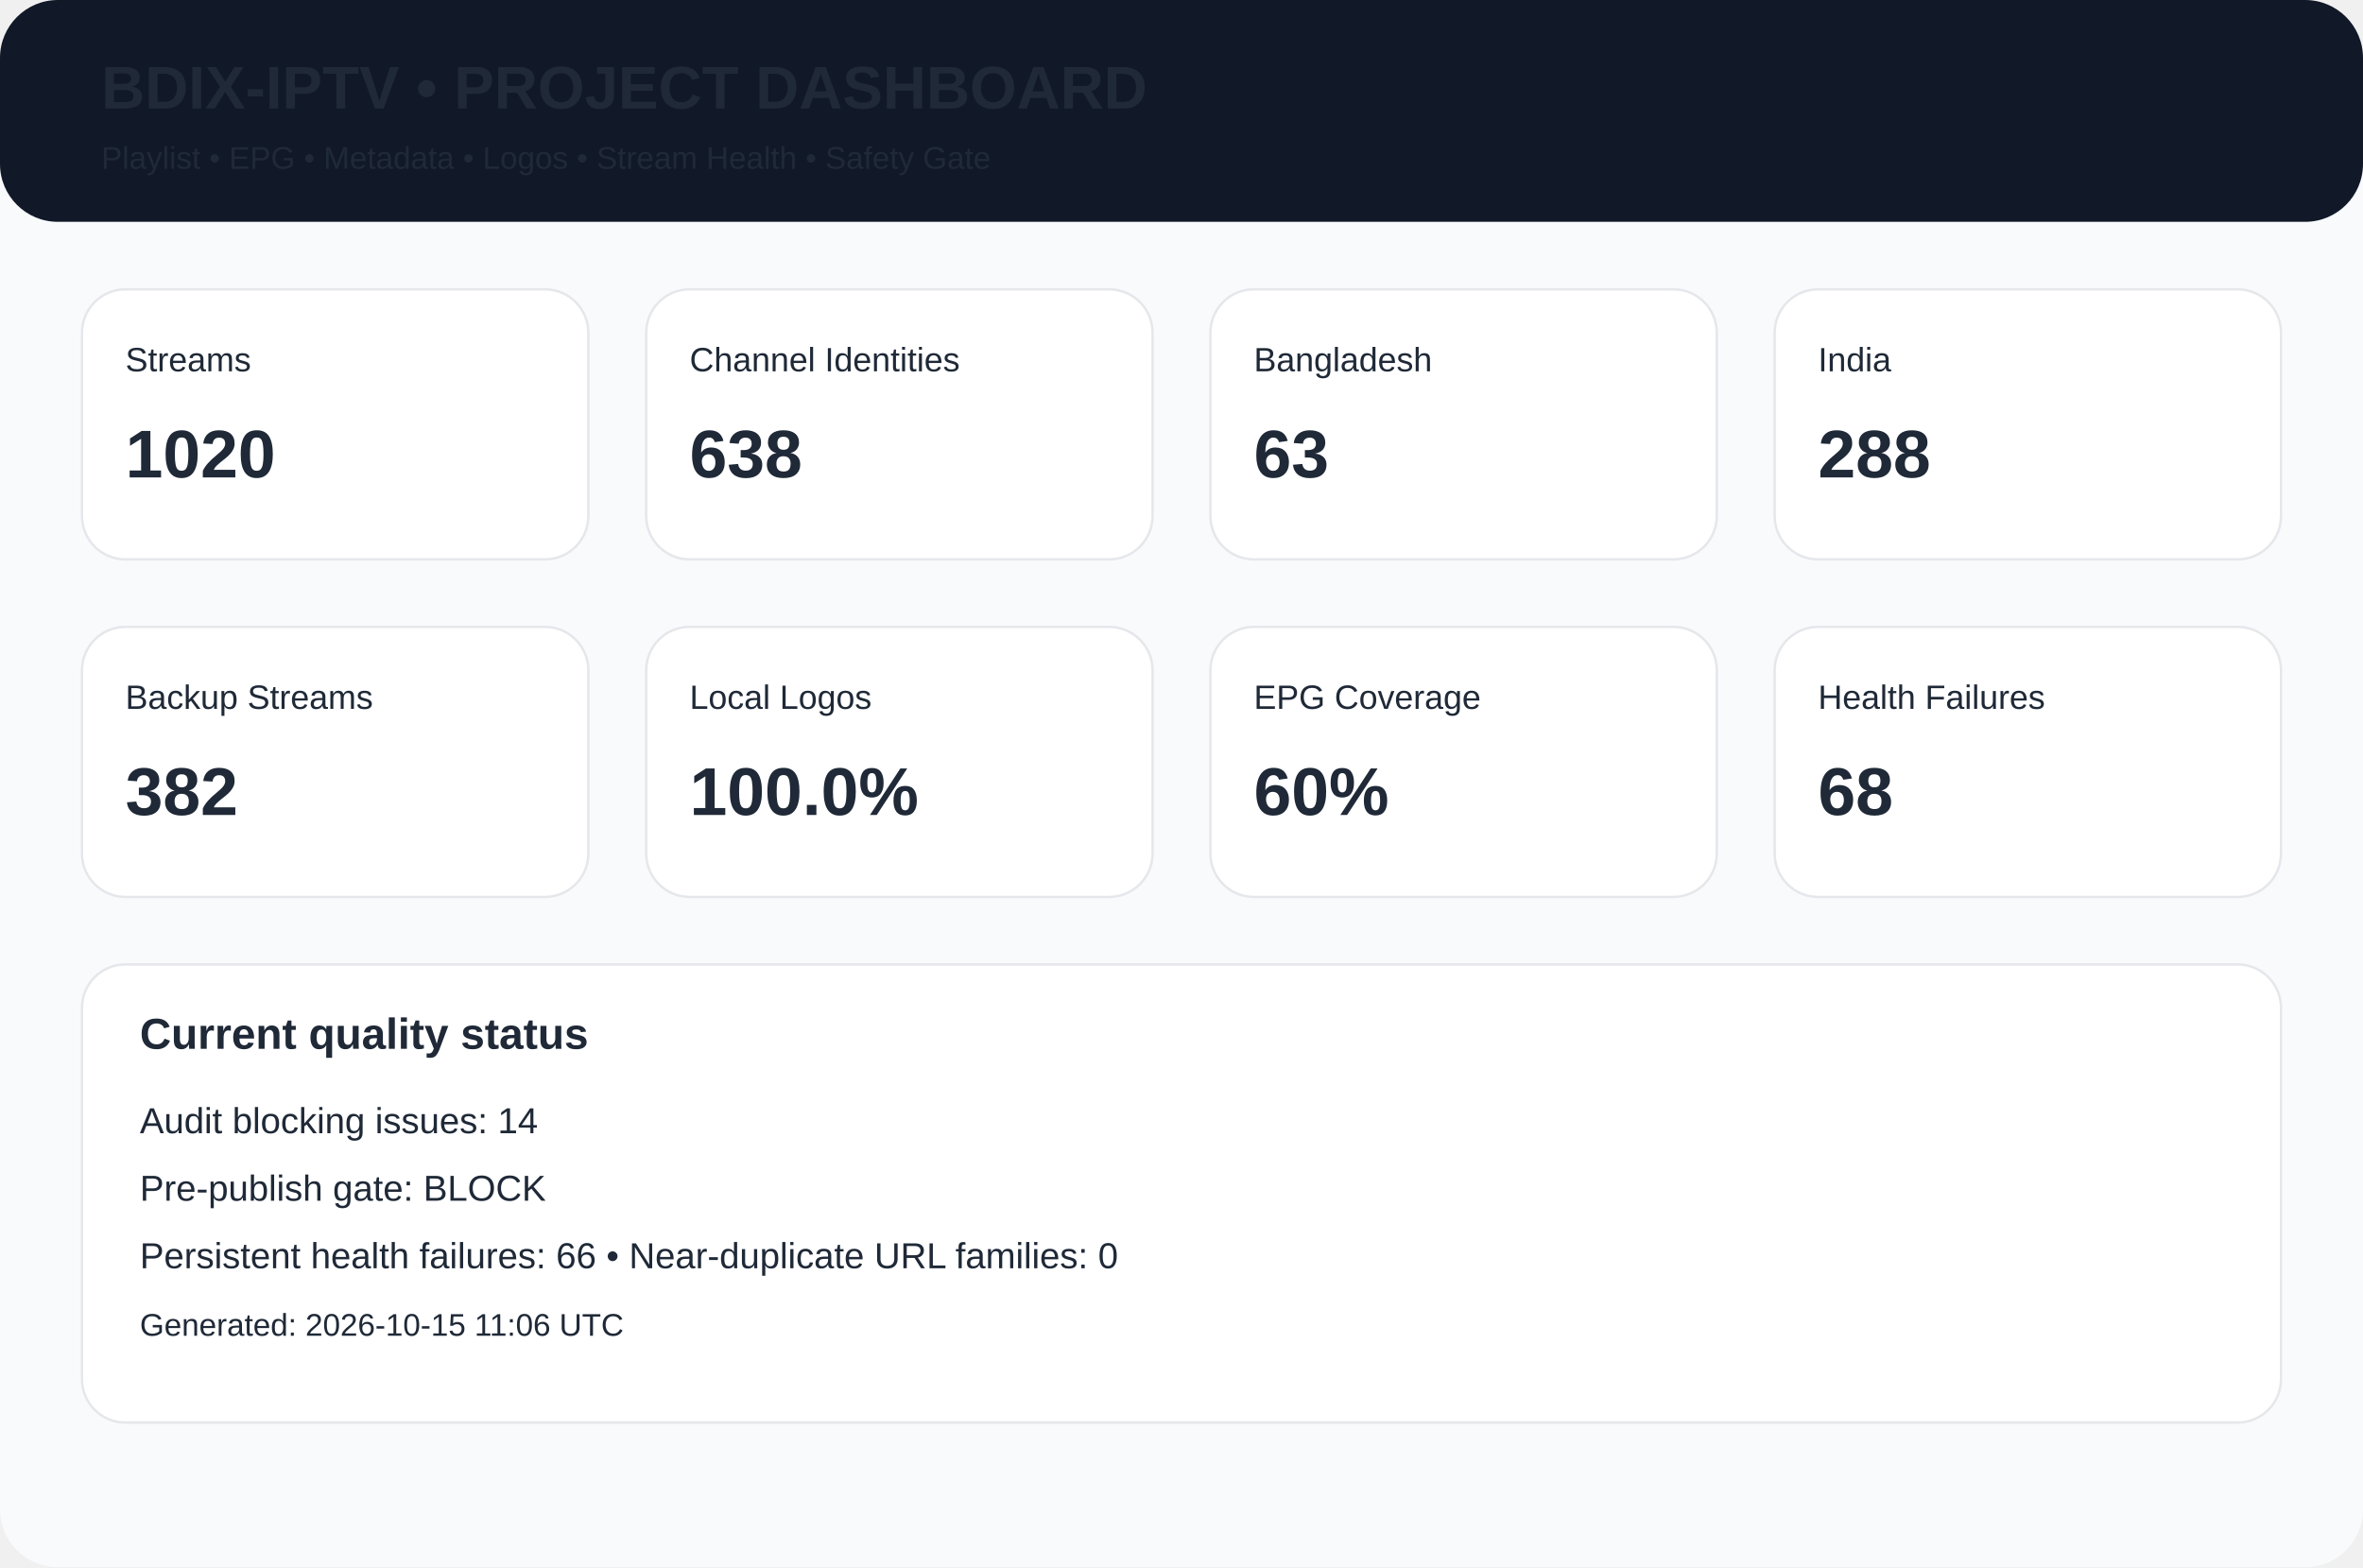
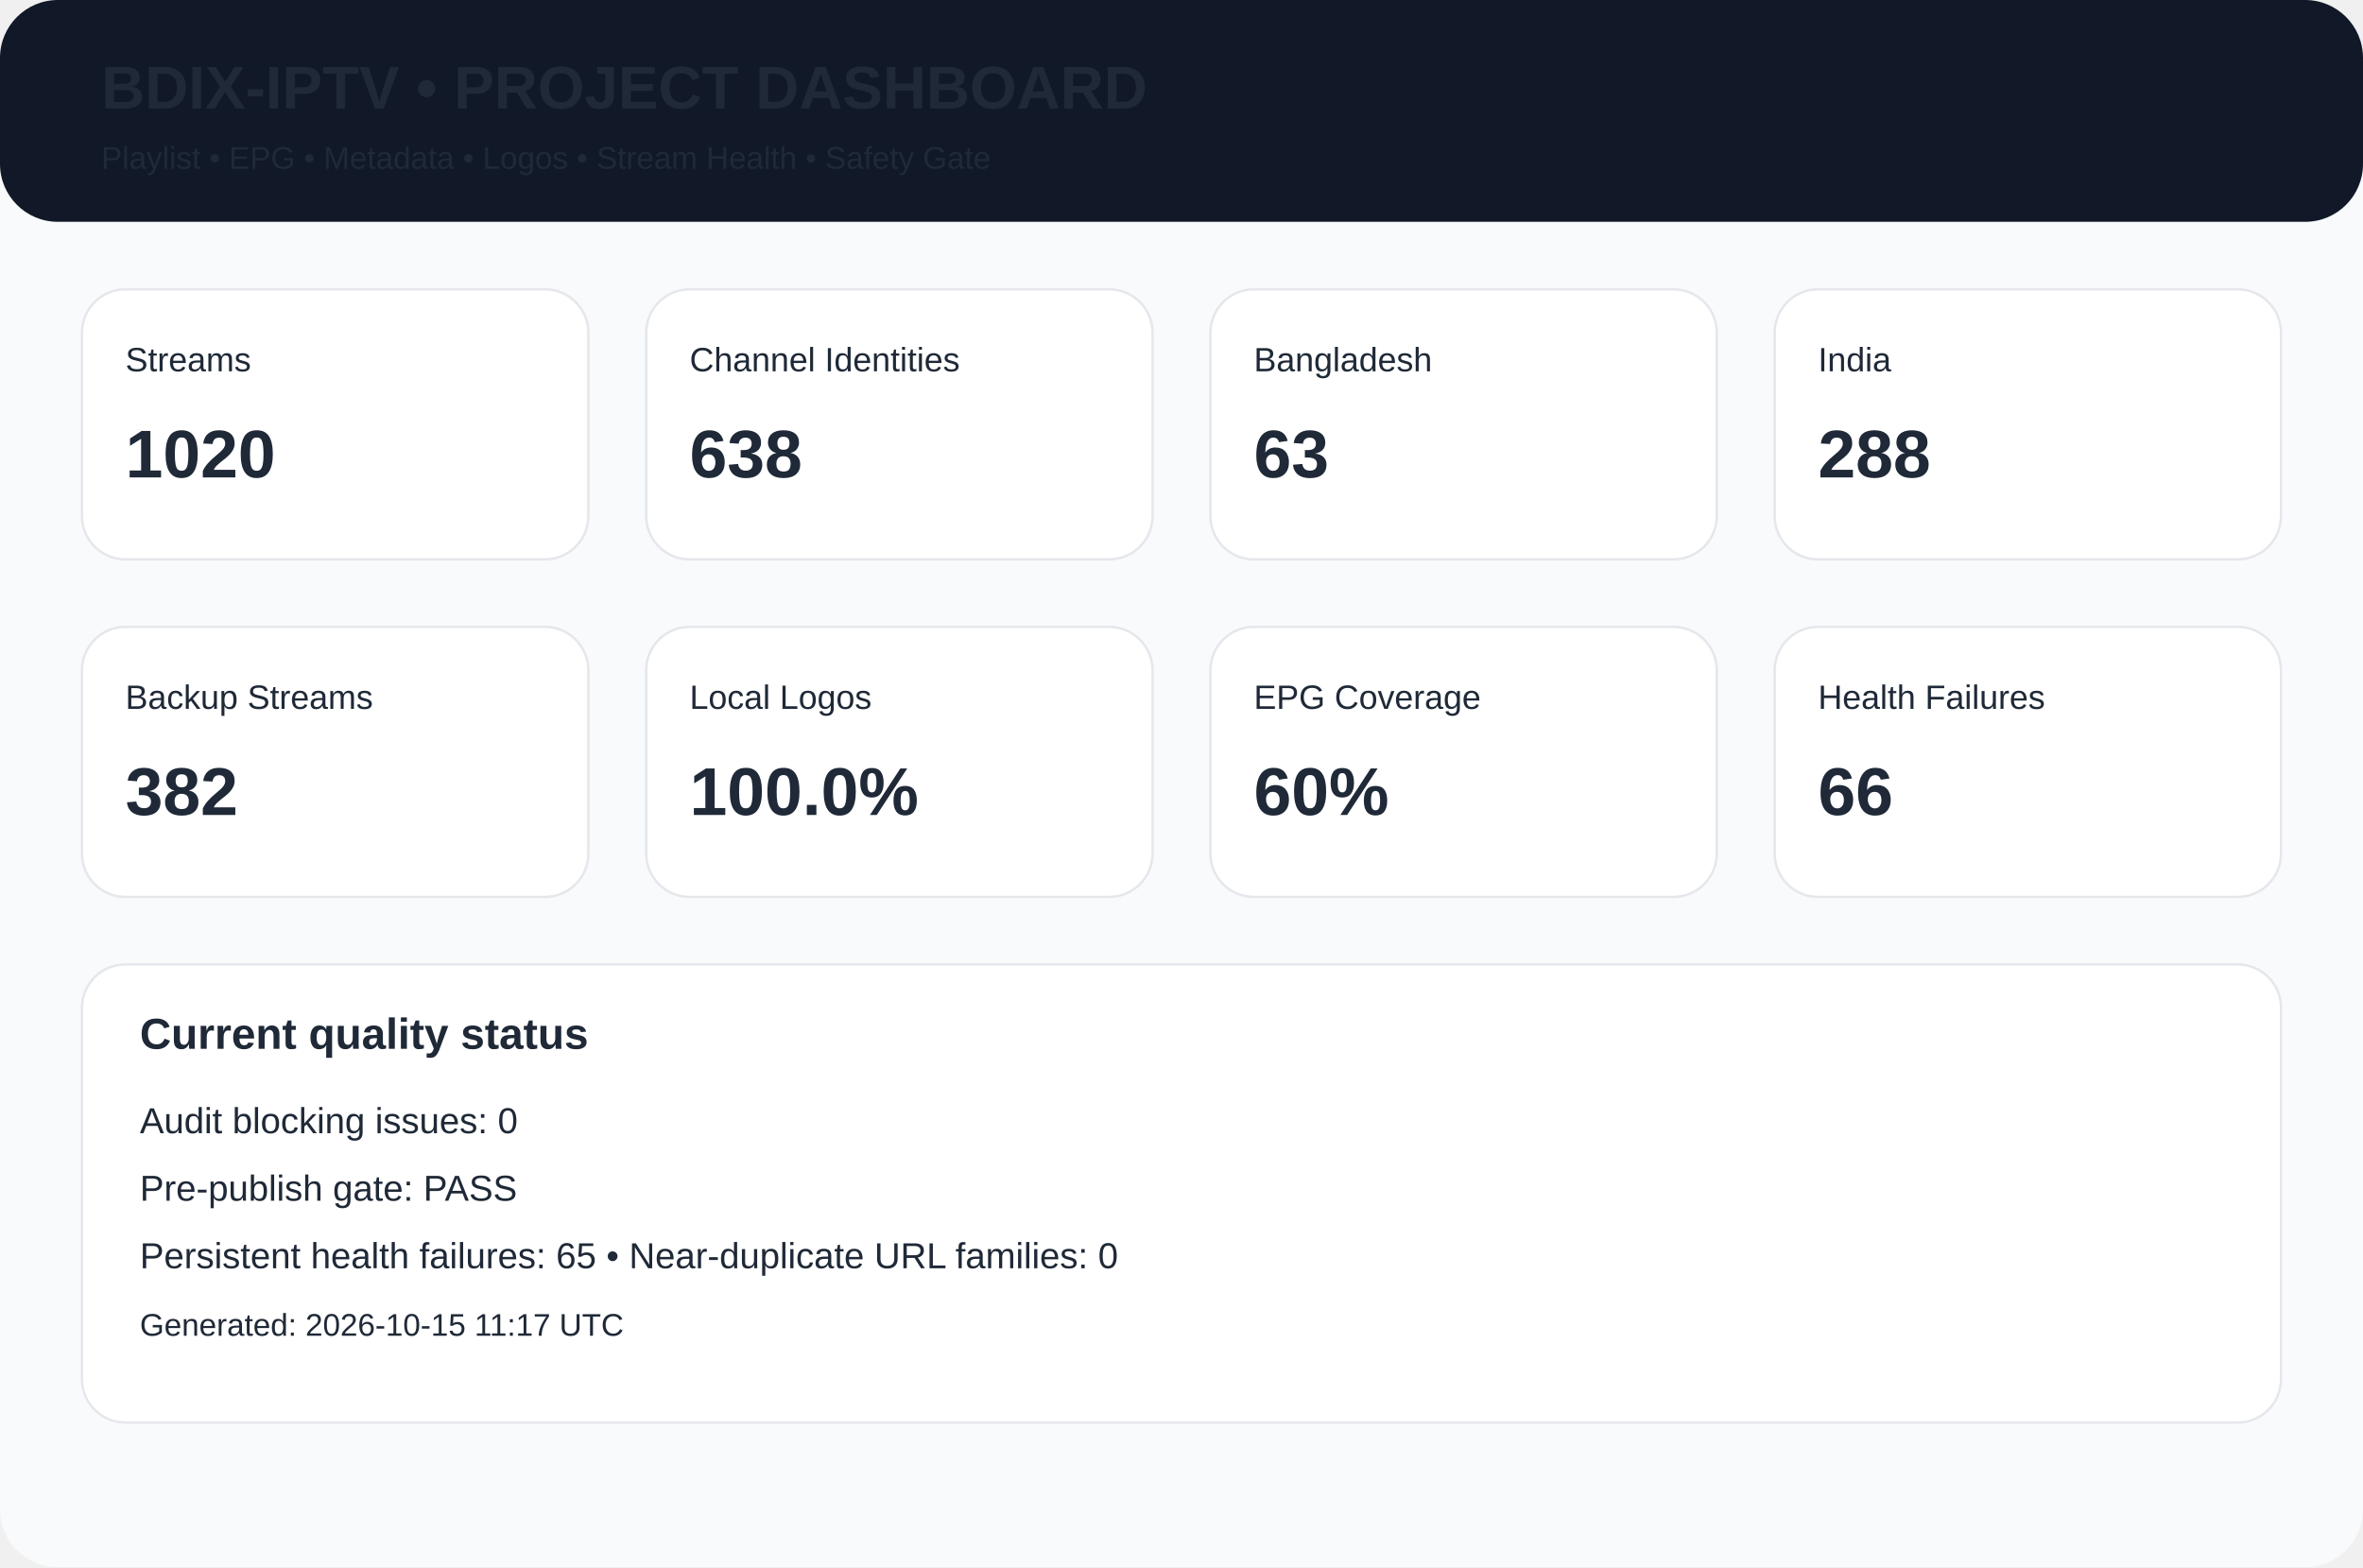
<svg xmlns="http://www.w3.org/2000/svg" width="980" height="650" viewBox="0 0 980 650">
  <rect width="980" height="650" rx="24" fill="#f8fafc" />
  <rect width="980" height="92" rx="24" fill="#111827" />
  <text x="42" y="45" font-family="Arial,Helvetica,sans-serif" font-size="25px" font-weight="700" fill="#1f2937">BDIX-IPTV • PROJECT DASHBOARD</text>
  <text x="42" y="70" font-family="Arial,Helvetica,sans-serif" font-size="13px" font-weight="400" fill="#1f2937">Playlist • EPG • Metadata • Logos • Stream Health • Safety Gate</text>
  <rect x="34" y="120" width="210" height="112" rx="18" fill="white" stroke="#e5e7eb" />
  <text x="52" y="154" font-family="Arial,Helvetica,sans-serif" font-size="14px" font-weight="400" fill="#1f2937">Streams</text>
  <text x="52" y="198" font-family="Arial,Helvetica,sans-serif" font-size="28px" font-weight="700" fill="#1f2937">1020</text>
  <rect x="268" y="120" width="210" height="112" rx="18" fill="white" stroke="#e5e7eb" />
  <text x="286" y="154" font-family="Arial,Helvetica,sans-serif" font-size="14px" font-weight="400" fill="#1f2937">Channel Identities</text>
  <text x="286" y="198" font-family="Arial,Helvetica,sans-serif" font-size="28px" font-weight="700" fill="#1f2937">638</text>
  <rect x="502" y="120" width="210" height="112" rx="18" fill="white" stroke="#e5e7eb" />
  <text x="520" y="154" font-family="Arial,Helvetica,sans-serif" font-size="14px" font-weight="400" fill="#1f2937">Bangladesh</text>
  <text x="520" y="198" font-family="Arial,Helvetica,sans-serif" font-size="28px" font-weight="700" fill="#1f2937">63</text>
  <rect x="736" y="120" width="210" height="112" rx="18" fill="white" stroke="#e5e7eb" />
  <text x="754" y="154" font-family="Arial,Helvetica,sans-serif" font-size="14px" font-weight="400" fill="#1f2937">India</text>
  <text x="754" y="198" font-family="Arial,Helvetica,sans-serif" font-size="28px" font-weight="700" fill="#1f2937">288</text>
  <rect x="34" y="260" width="210" height="112" rx="18" fill="white" stroke="#e5e7eb" />
  <text x="52" y="294" font-family="Arial,Helvetica,sans-serif" font-size="14px" font-weight="400" fill="#1f2937">Backup Streams</text>
  <text x="52" y="338" font-family="Arial,Helvetica,sans-serif" font-size="28px" font-weight="700" fill="#1f2937">382</text>
  <rect x="268" y="260" width="210" height="112" rx="18" fill="white" stroke="#e5e7eb" />
  <text x="286" y="294" font-family="Arial,Helvetica,sans-serif" font-size="14px" font-weight="400" fill="#1f2937">Local Logos</text>
  <text x="286" y="338" font-family="Arial,Helvetica,sans-serif" font-size="28px" font-weight="700" fill="#1f2937">100.0%</text>
  <rect x="502" y="260" width="210" height="112" rx="18" fill="white" stroke="#e5e7eb" />
  <text x="520" y="294" font-family="Arial,Helvetica,sans-serif" font-size="14px" font-weight="400" fill="#1f2937">EPG Coverage</text>
  <text x="520" y="338" font-family="Arial,Helvetica,sans-serif" font-size="28px" font-weight="700" fill="#1f2937">60%</text>
  <rect x="736" y="260" width="210" height="112" rx="18" fill="white" stroke="#e5e7eb" />
  <text x="754" y="294" font-family="Arial,Helvetica,sans-serif" font-size="14px" font-weight="400" fill="#1f2937">Health Failures</text>
-   <text x="754" y="338" font-family="Arial,Helvetica,sans-serif" font-size="28px" font-weight="700" fill="#1f2937">68</text>
+   <text x="754" y="338" font-family="Arial,Helvetica,sans-serif" font-size="28px" font-weight="700" fill="#1f2937">66</text>
  <rect x="34" y="400" width="912" height="190" rx="18" fill="white" stroke="#e5e7eb" />
  <text x="58" y="435" font-family="Arial,Helvetica,sans-serif" font-size="18px" font-weight="700" fill="#1f2937">Current quality status</text>
-   <text x="58" y="470" font-family="Arial,Helvetica,sans-serif" font-size="15px" font-weight="400" fill="#1f2937">Audit blocking issues: 14</text>
-   <text x="58" y="498" font-family="Arial,Helvetica,sans-serif" font-size="15px" font-weight="400" fill="#1f2937">Pre-publish gate: BLOCK</text>
-   <text x="58" y="526" font-family="Arial,Helvetica,sans-serif" font-size="15px" font-weight="400" fill="#1f2937">Persistent health failures: 66 • Near-duplicate URL families: 0</text>
-   <text x="58" y="554" font-family="Arial,Helvetica,sans-serif" font-size="13px" font-weight="400" fill="#1f2937">Generated: 2026-10-15 11:06 UTC</text>
+   <text x="58" y="470" font-family="Arial,Helvetica,sans-serif" font-size="15px" font-weight="400" fill="#1f2937">Audit blocking issues: 0</text>
+   <text x="58" y="498" font-family="Arial,Helvetica,sans-serif" font-size="15px" font-weight="400" fill="#1f2937">Pre-publish gate: PASS</text>
+   <text x="58" y="526" font-family="Arial,Helvetica,sans-serif" font-size="15px" font-weight="400" fill="#1f2937">Persistent health failures: 65 • Near-duplicate URL families: 0</text>
+   <text x="58" y="554" font-family="Arial,Helvetica,sans-serif" font-size="13px" font-weight="400" fill="#1f2937">Generated: 2026-10-15 11:17 UTC</text>
</svg>
